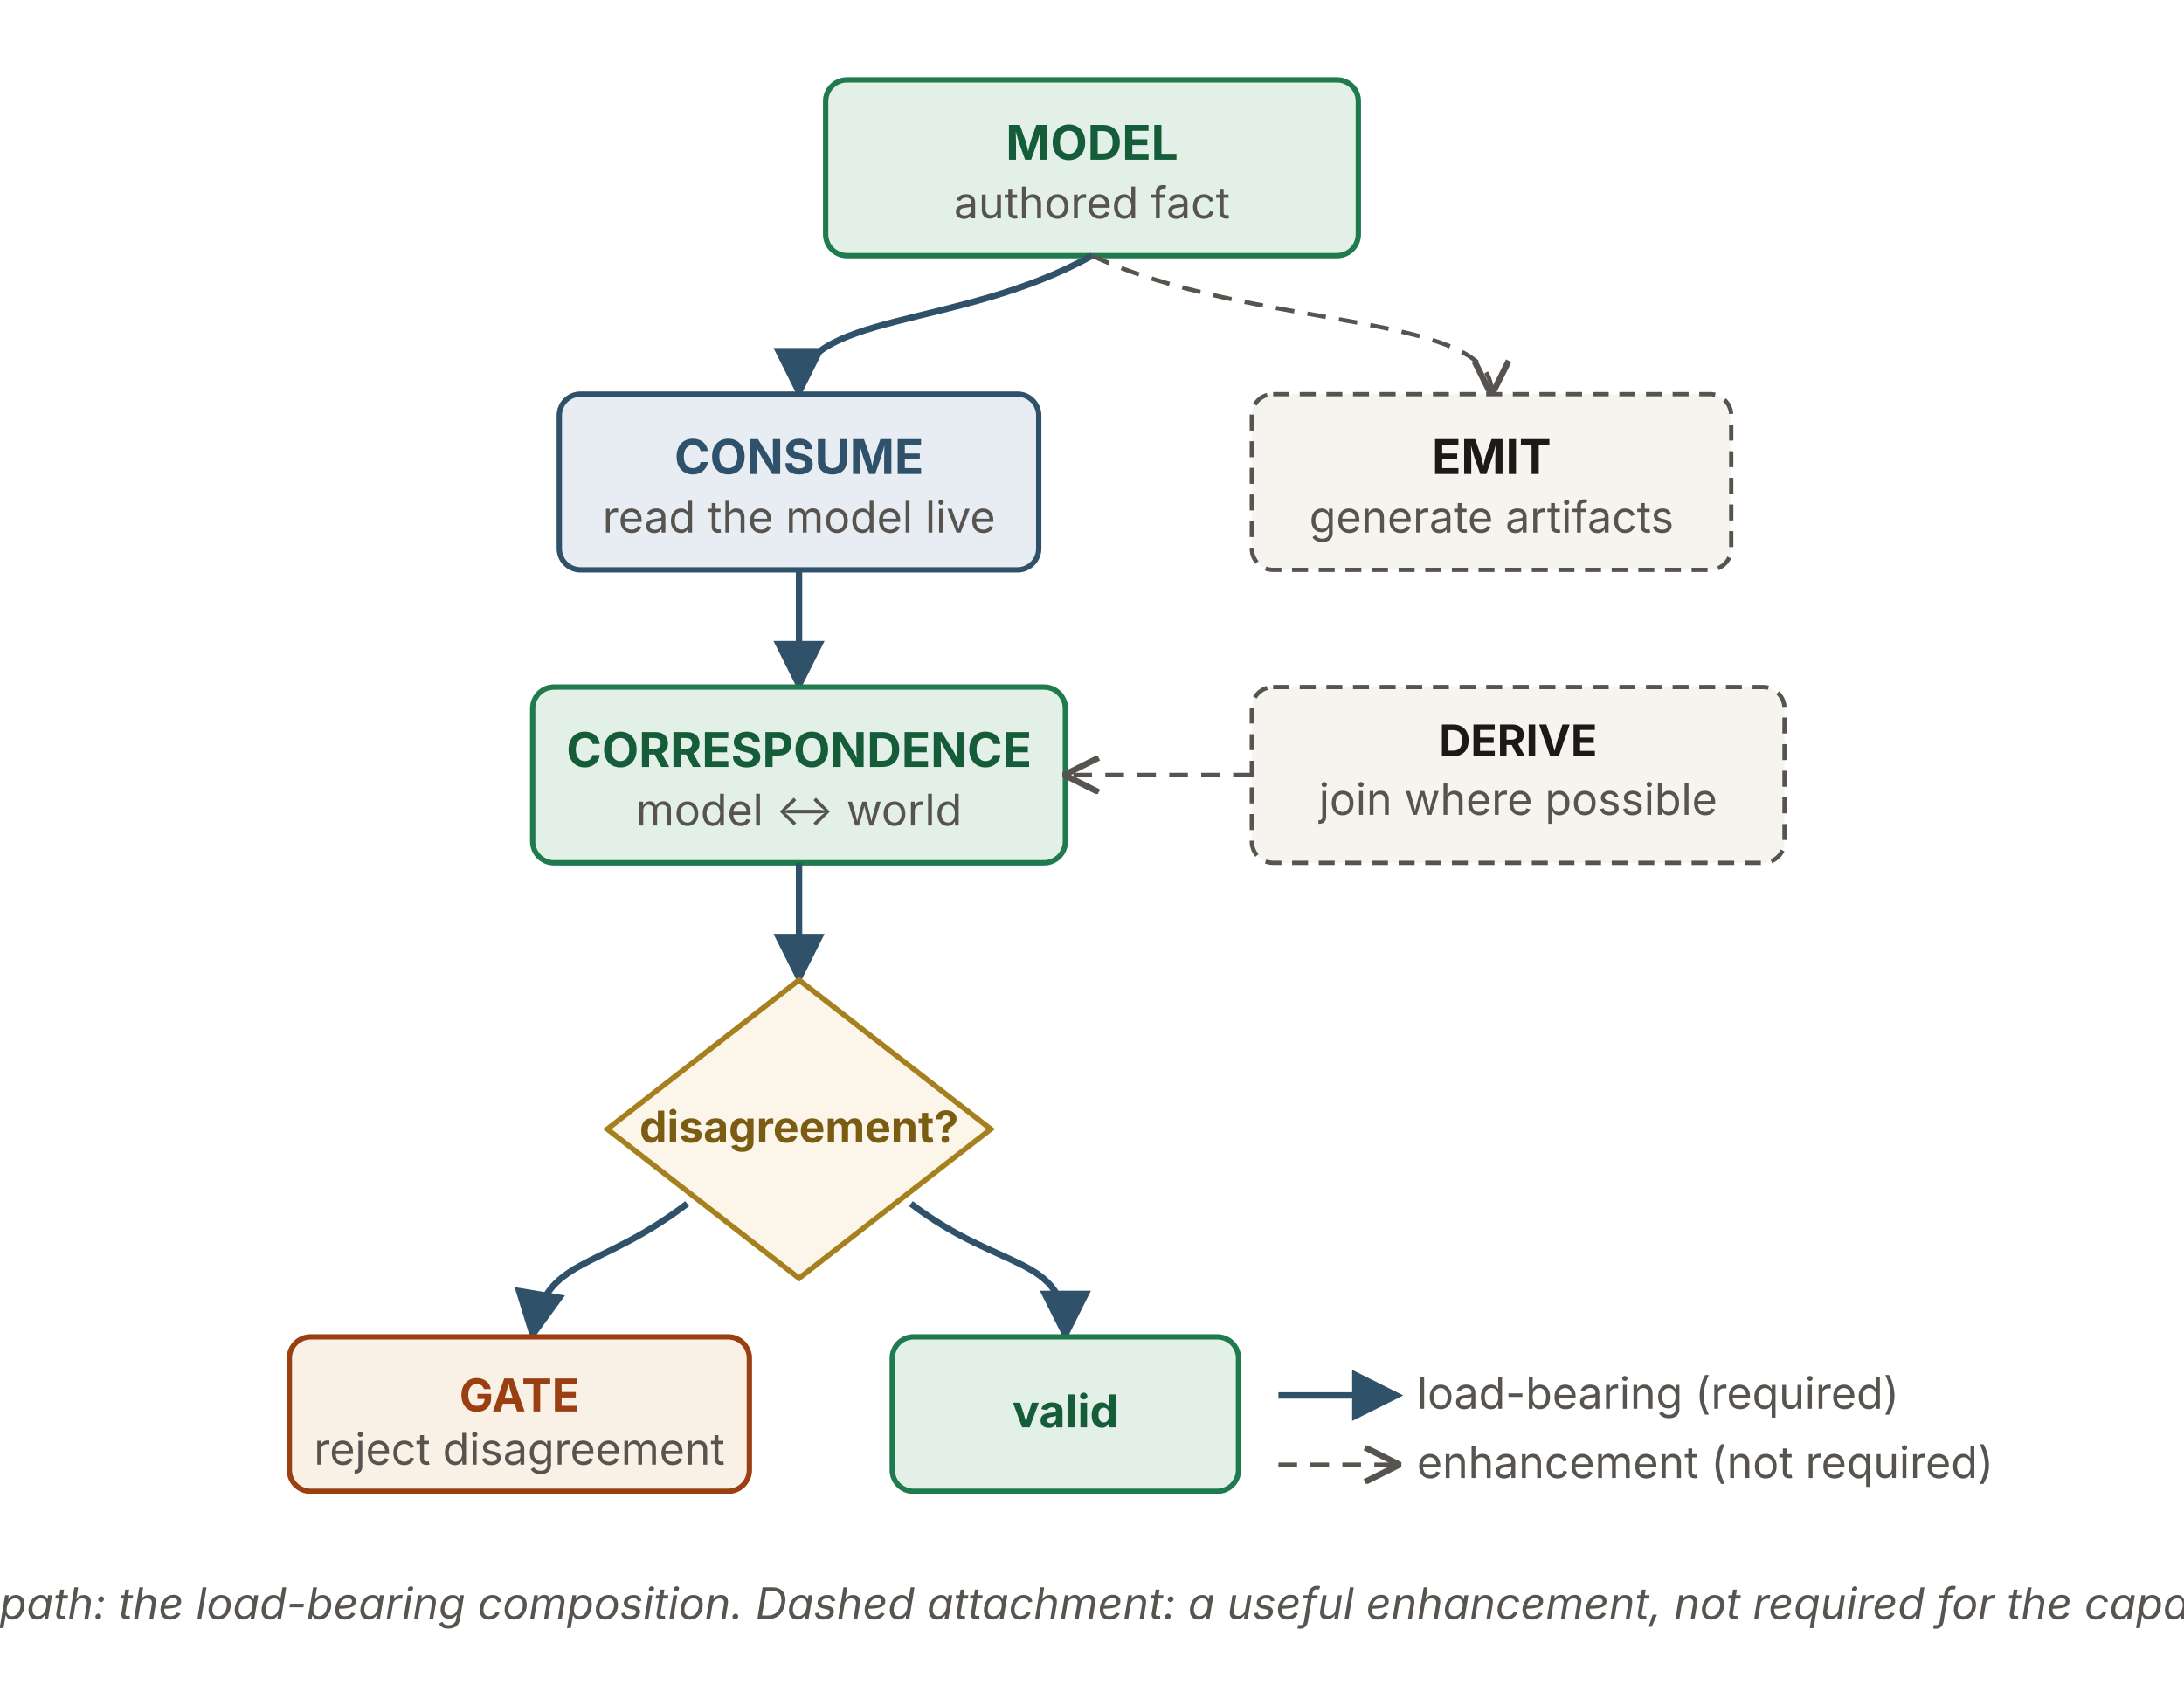
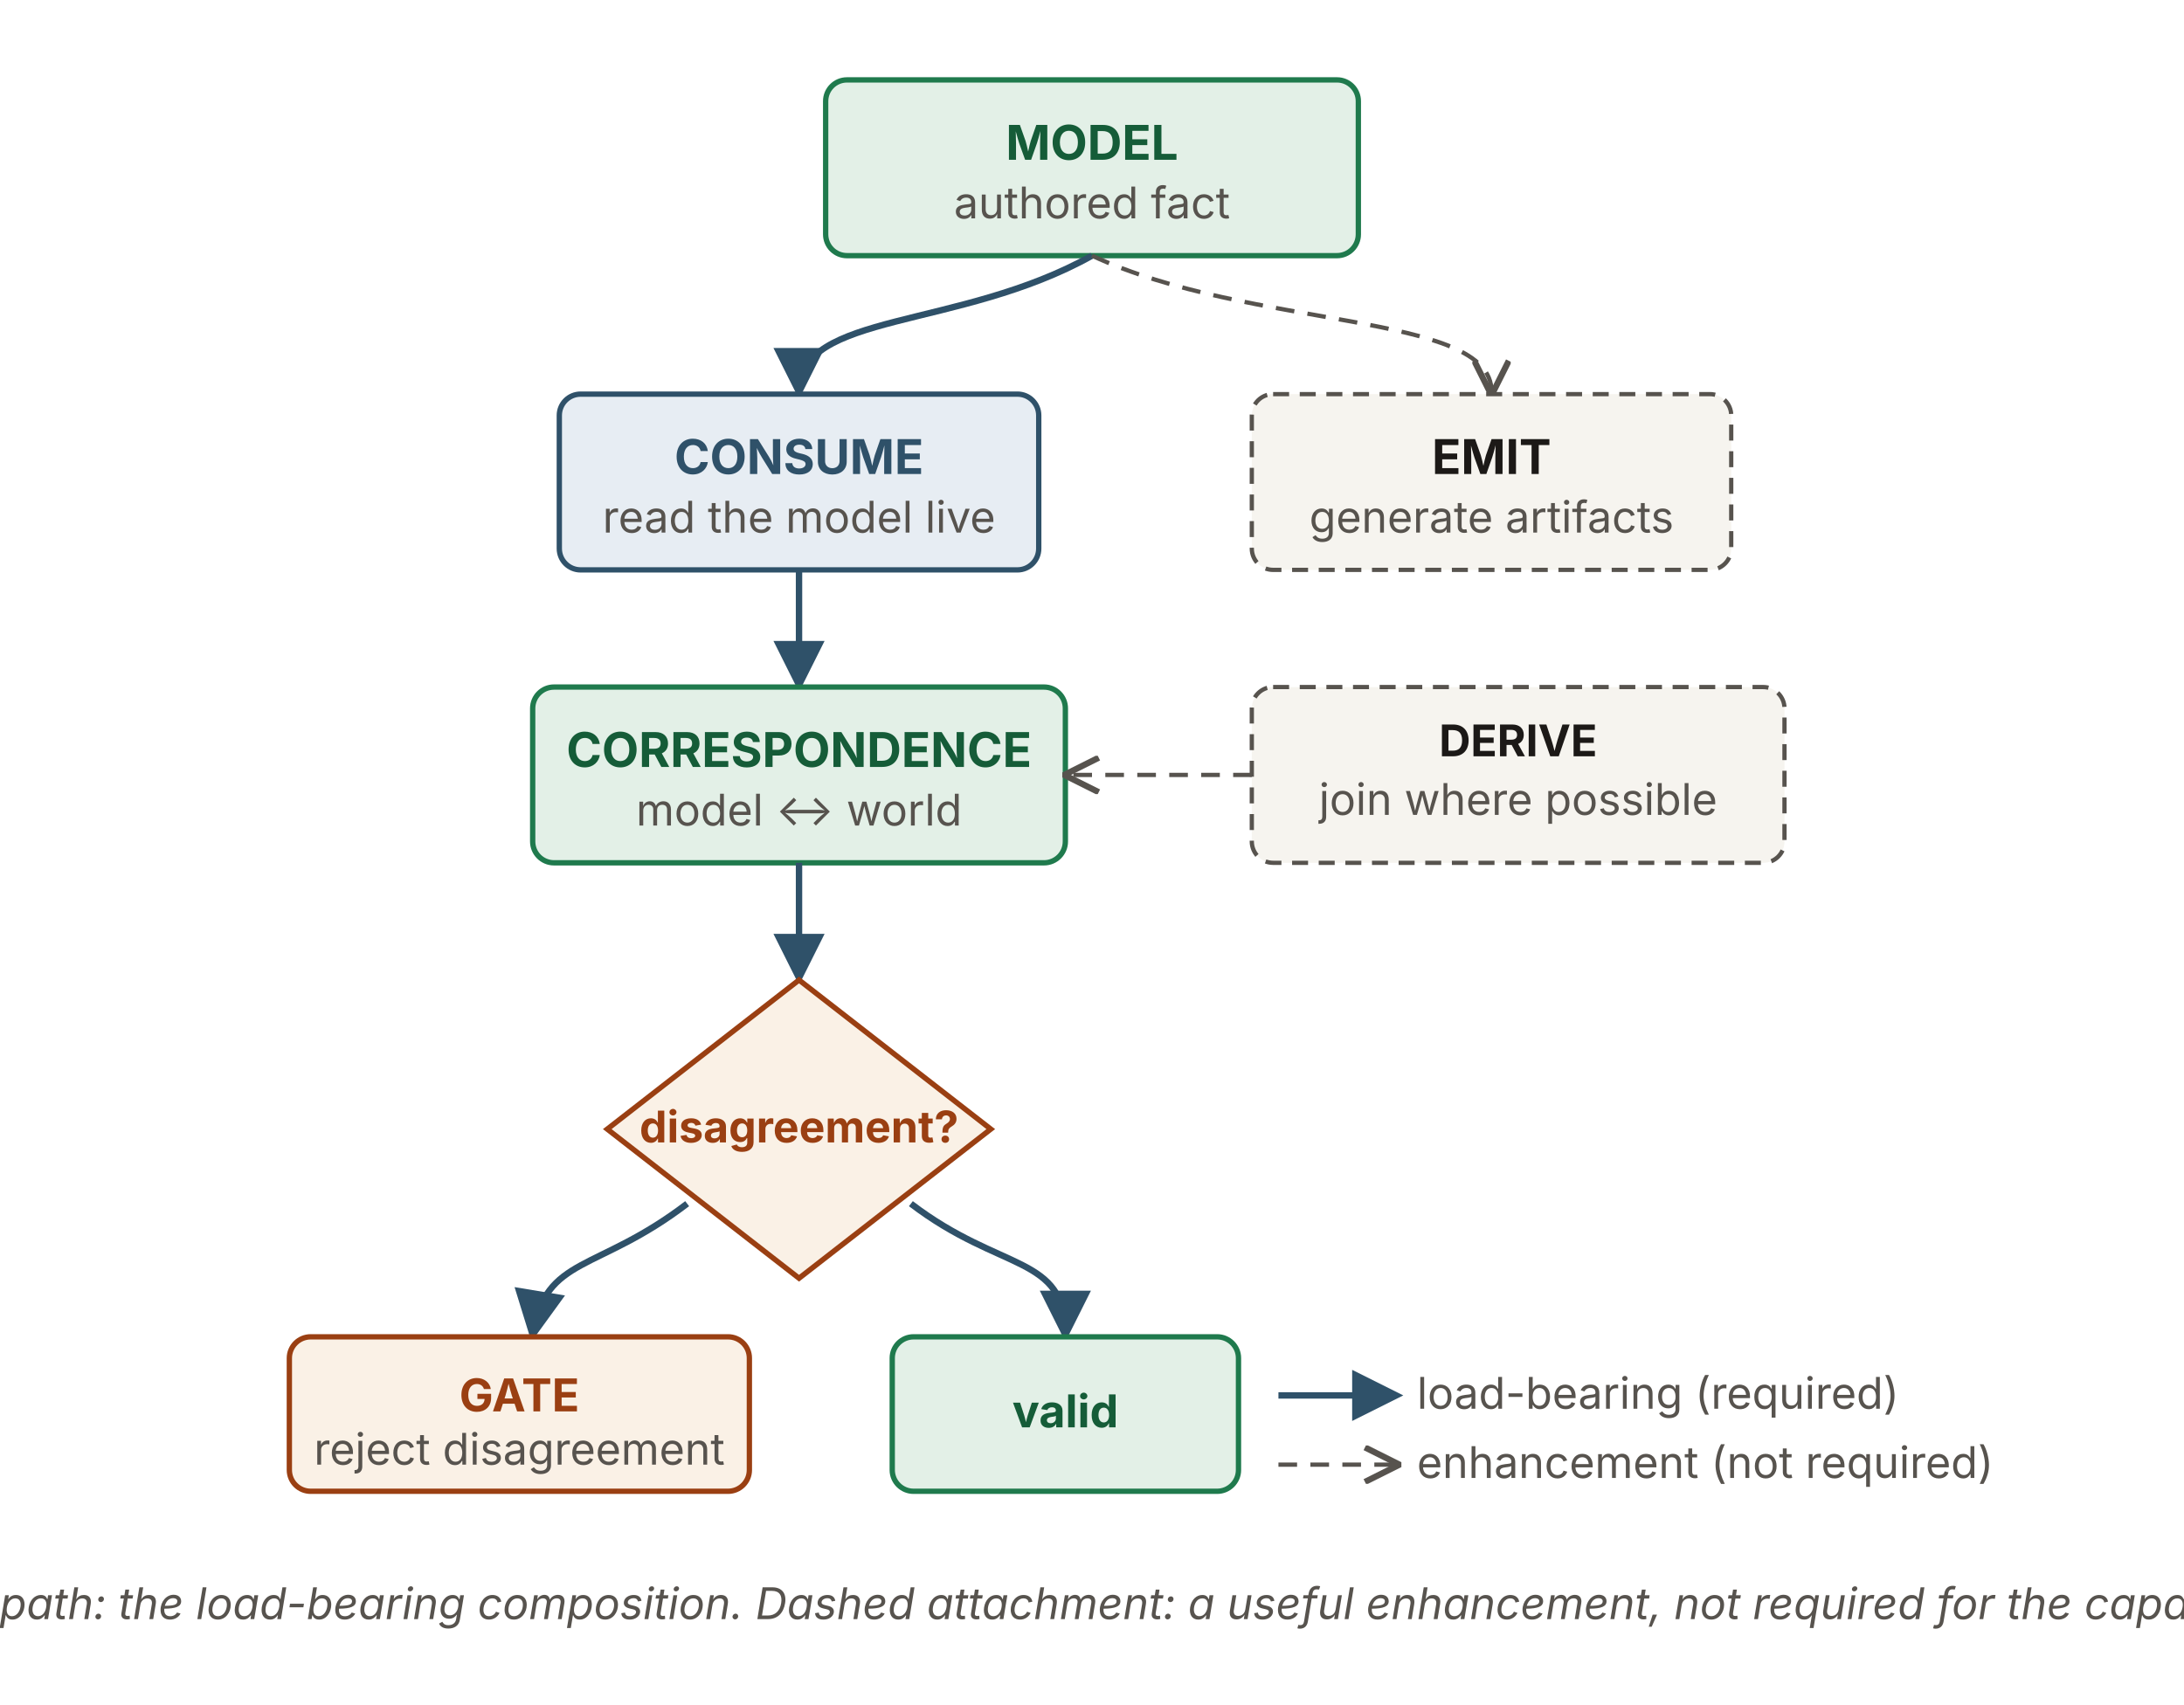
<svg xmlns="http://www.w3.org/2000/svg" viewBox="0 0 820 640" width="820" height="640" role="img" aria-labelledby="mcTitle mcDesc" font-family="'Source Sans 3', -apple-system, 'Segoe UI', sans-serif">
  <defs>
    <marker id="ah" viewBox="0 0 10 10" refX="8.5" refY="5" markerWidth="8" markerHeight="8" orient="auto">
      <path d="M0,0 L10,5 L0,10 z" fill="#2f5169" />
    </marker>
    <marker id="aho" viewBox="0 0 10 10" refX="8.5" refY="5" markerWidth="9" markerHeight="9" orient="auto">
      <path d="M0.5,0.5 L9.5,5 L0.5,9.5" fill="none" stroke="#57534e" stroke-width="1.6" />
    </marker>
  </defs>
  <rect x="310" y="30" width="200" height="66" rx="8" fill="#e3f0e7" stroke="#1f7a4d" stroke-width="2" />
  <text x="410" y="60" text-anchor="middle" font-size="18" font-weight="700" fill="#155c38">MODEL</text>
  <text x="410" y="82" text-anchor="middle" font-size="16.4" fill="#57534e">authored fact</text>
  <path d="M410,96 C360,124 300,117 300,147" stroke="#2f5169" stroke-width="2.4" fill="none" marker-end="url(#ah)" />
  <path d="M410,96 C470,124 560,117 560,147" stroke="#57534e" stroke-width="1.6" stroke-dasharray="7 5" fill="none" marker-end="url(#aho)" />
  <rect x="210" y="148" width="180" height="66" rx="8" fill="#e7edf3" stroke="#2f5169" stroke-width="2" />
  <text x="300" y="178" text-anchor="middle" font-size="18" font-weight="700" fill="#2f5169">CONSUME</text>
  <text x="300" y="200" text-anchor="middle" font-size="16.4" fill="#57534e">read the model live</text>
  <rect x="470" y="148" width="180" height="66" rx="8" fill="#f6f4ef" stroke="#57534e" stroke-width="1.6" stroke-dasharray="6 4" />
  <text x="560" y="178" text-anchor="middle" font-size="18" font-weight="700" fill="#1c1917">EMIT</text>
  <text x="560" y="200" text-anchor="middle" font-size="16.4" fill="#57534e">generate artifacts</text>
  <line x1="300" y1="214" x2="300" y2="257" stroke="#2f5169" stroke-width="2.4" marker-end="url(#ah)" />
  <rect x="200" y="258" width="200" height="66" rx="8" fill="#e3f0e7" stroke="#1f7a4d" stroke-width="2" />
  <text x="300" y="288" text-anchor="middle" font-size="18" font-weight="700" fill="#155c38">CORRESPONDENCE</text>
  <text x="300" y="310" text-anchor="middle" font-size="16.4" fill="#57534e">model ↔ world</text>
  <rect x="470" y="258" width="200" height="66" rx="8" fill="#f6f4ef" stroke="#57534e" stroke-width="1.6" stroke-dasharray="6 4" />
  <text x="570" y="284" text-anchor="middle" font-size="16.4" font-weight="700" fill="#1c1917">DERIVE</text>
  <text x="570" y="306" text-anchor="middle" font-size="16.4" fill="#57534e">join where possible</text>
  <path d="M470,291 L401,291" stroke="#57534e" stroke-width="1.6" stroke-dasharray="7 5" fill="none" marker-end="url(#aho)" />
  <line x1="300" y1="324" x2="300" y2="367" stroke="#2f5169" stroke-width="2.4" marker-end="url(#ah)" />
-   <polygon points="300,368 372,424 300,480 228,424" fill="#fbf6e9" stroke="#a6801f" stroke-width="2" />
-   <text x="300" y="429" text-anchor="middle" font-size="16.4" font-weight="700" fill="#7a5c12">disagreement?</text>
+   <polygon points="300,368 372,424 300,480 228,424" fill="#faf1e6" stroke="#9a3f12" stroke-width="2" />
+   <text x="300" y="429" text-anchor="middle" font-size="16.4" font-weight="700" fill="#9a3f12">disagreement?</text>
  <path d="M258,452 C224,478 204.9,471.4 200,501" stroke="#2f5169" stroke-width="2.4" fill="none" marker-end="url(#ah)" />
  <path d="M342,452 C376,478 400,471 400,501" stroke="#2f5169" stroke-width="2.4" fill="none" marker-end="url(#ah)" />
  <rect x="108.64" y="502" width="172.72" height="58" rx="8" fill="#faf1e6" stroke="#9a3f12" stroke-width="2" />
  <text x="195" y="530" text-anchor="middle" font-size="17" font-weight="700" fill="#9a3f12">GATE</text>
  <text x="195" y="550" text-anchor="middle" font-size="16.4" fill="#57534e">reject disagreement</text>
  <rect x="335" y="502" width="130" height="58" rx="8" fill="#e3f0e7" stroke="#1f7a4d" stroke-width="2" />
  <text x="400" y="536" text-anchor="middle" font-size="17" font-weight="700" fill="#155c38">valid</text>
  <line x1="480" y1="524" x2="524" y2="524" stroke="#2f5169" stroke-width="2.4" marker-end="url(#ah)" />
  <text x="532" y="529" font-size="16.4" fill="#57534e">load-bearing (required)</text>
  <line x1="480" y1="550" x2="524" y2="550" stroke="#57534e" stroke-width="1.6" stroke-dasharray="7 5" marker-end="url(#aho)" />
  <text x="532" y="555" font-size="16.4" fill="#57534e">enhancement (not required)</text>
  <text x="410" y="608" text-anchor="middle" font-size="16.4" font-style="italic" fill="#57534e">Solid path: the load-bearing composition. Dashed attachment: a useful enhancement, not required for the capability.</text>
</svg>
